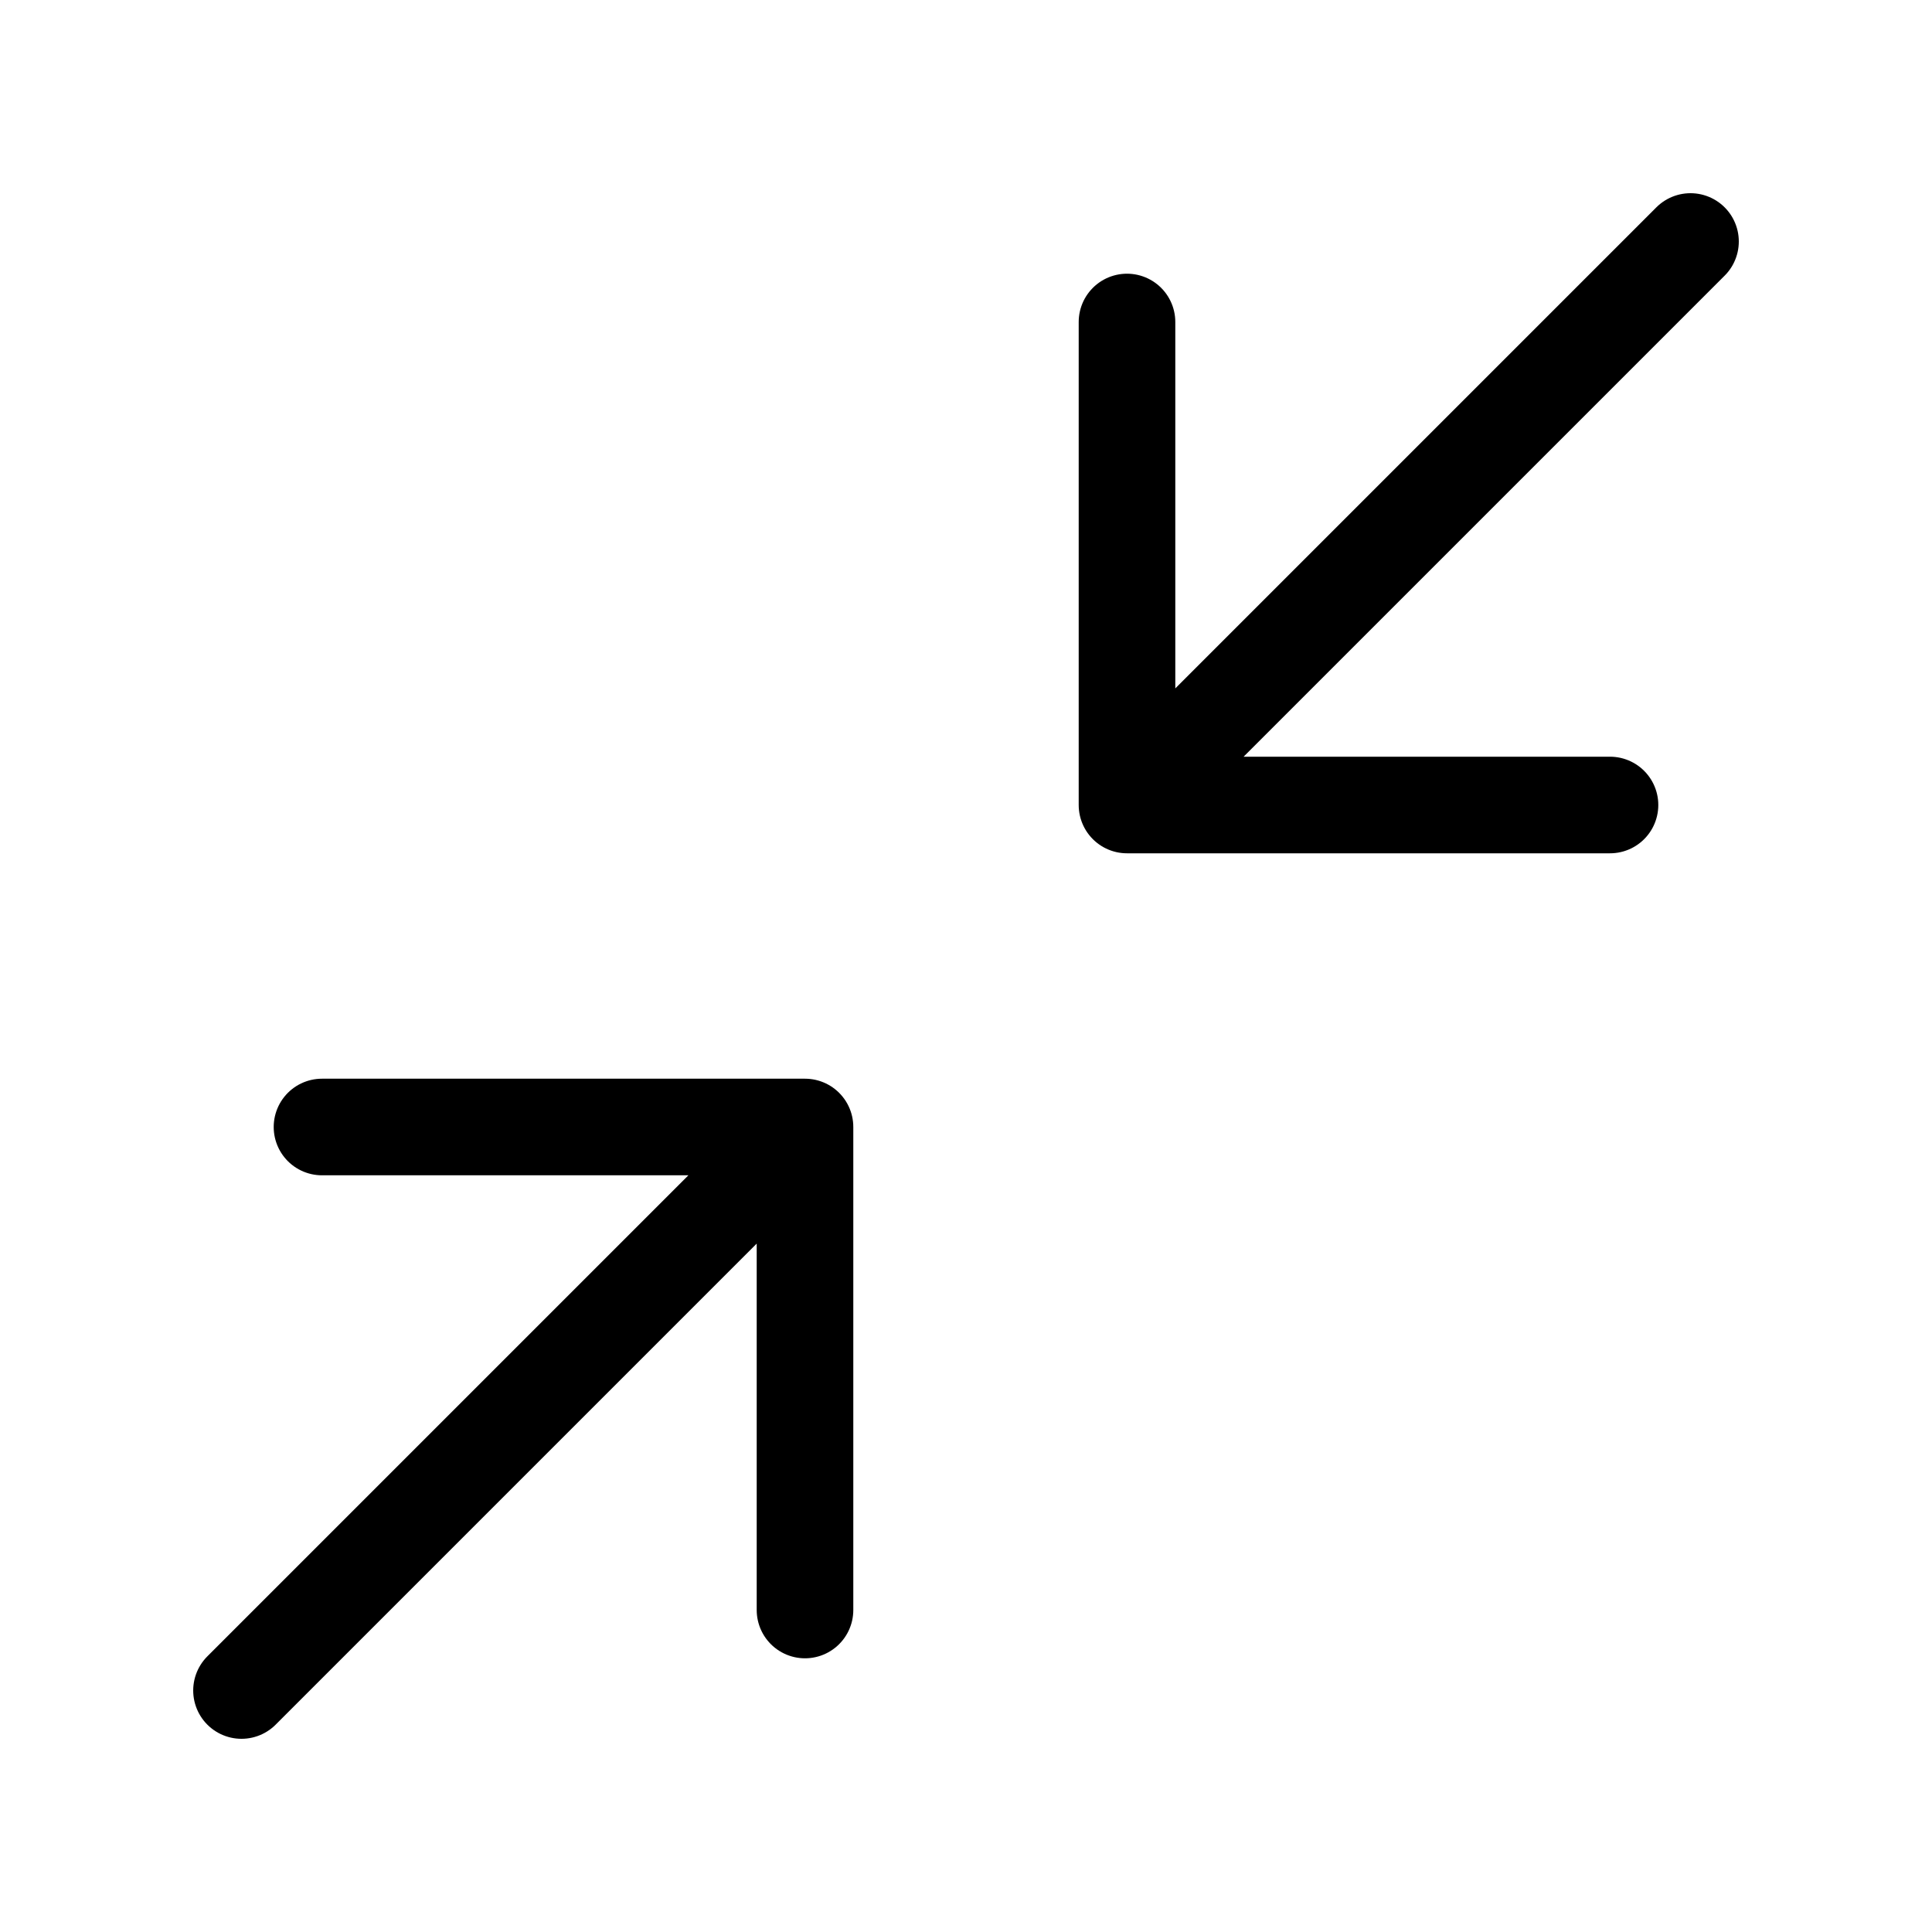
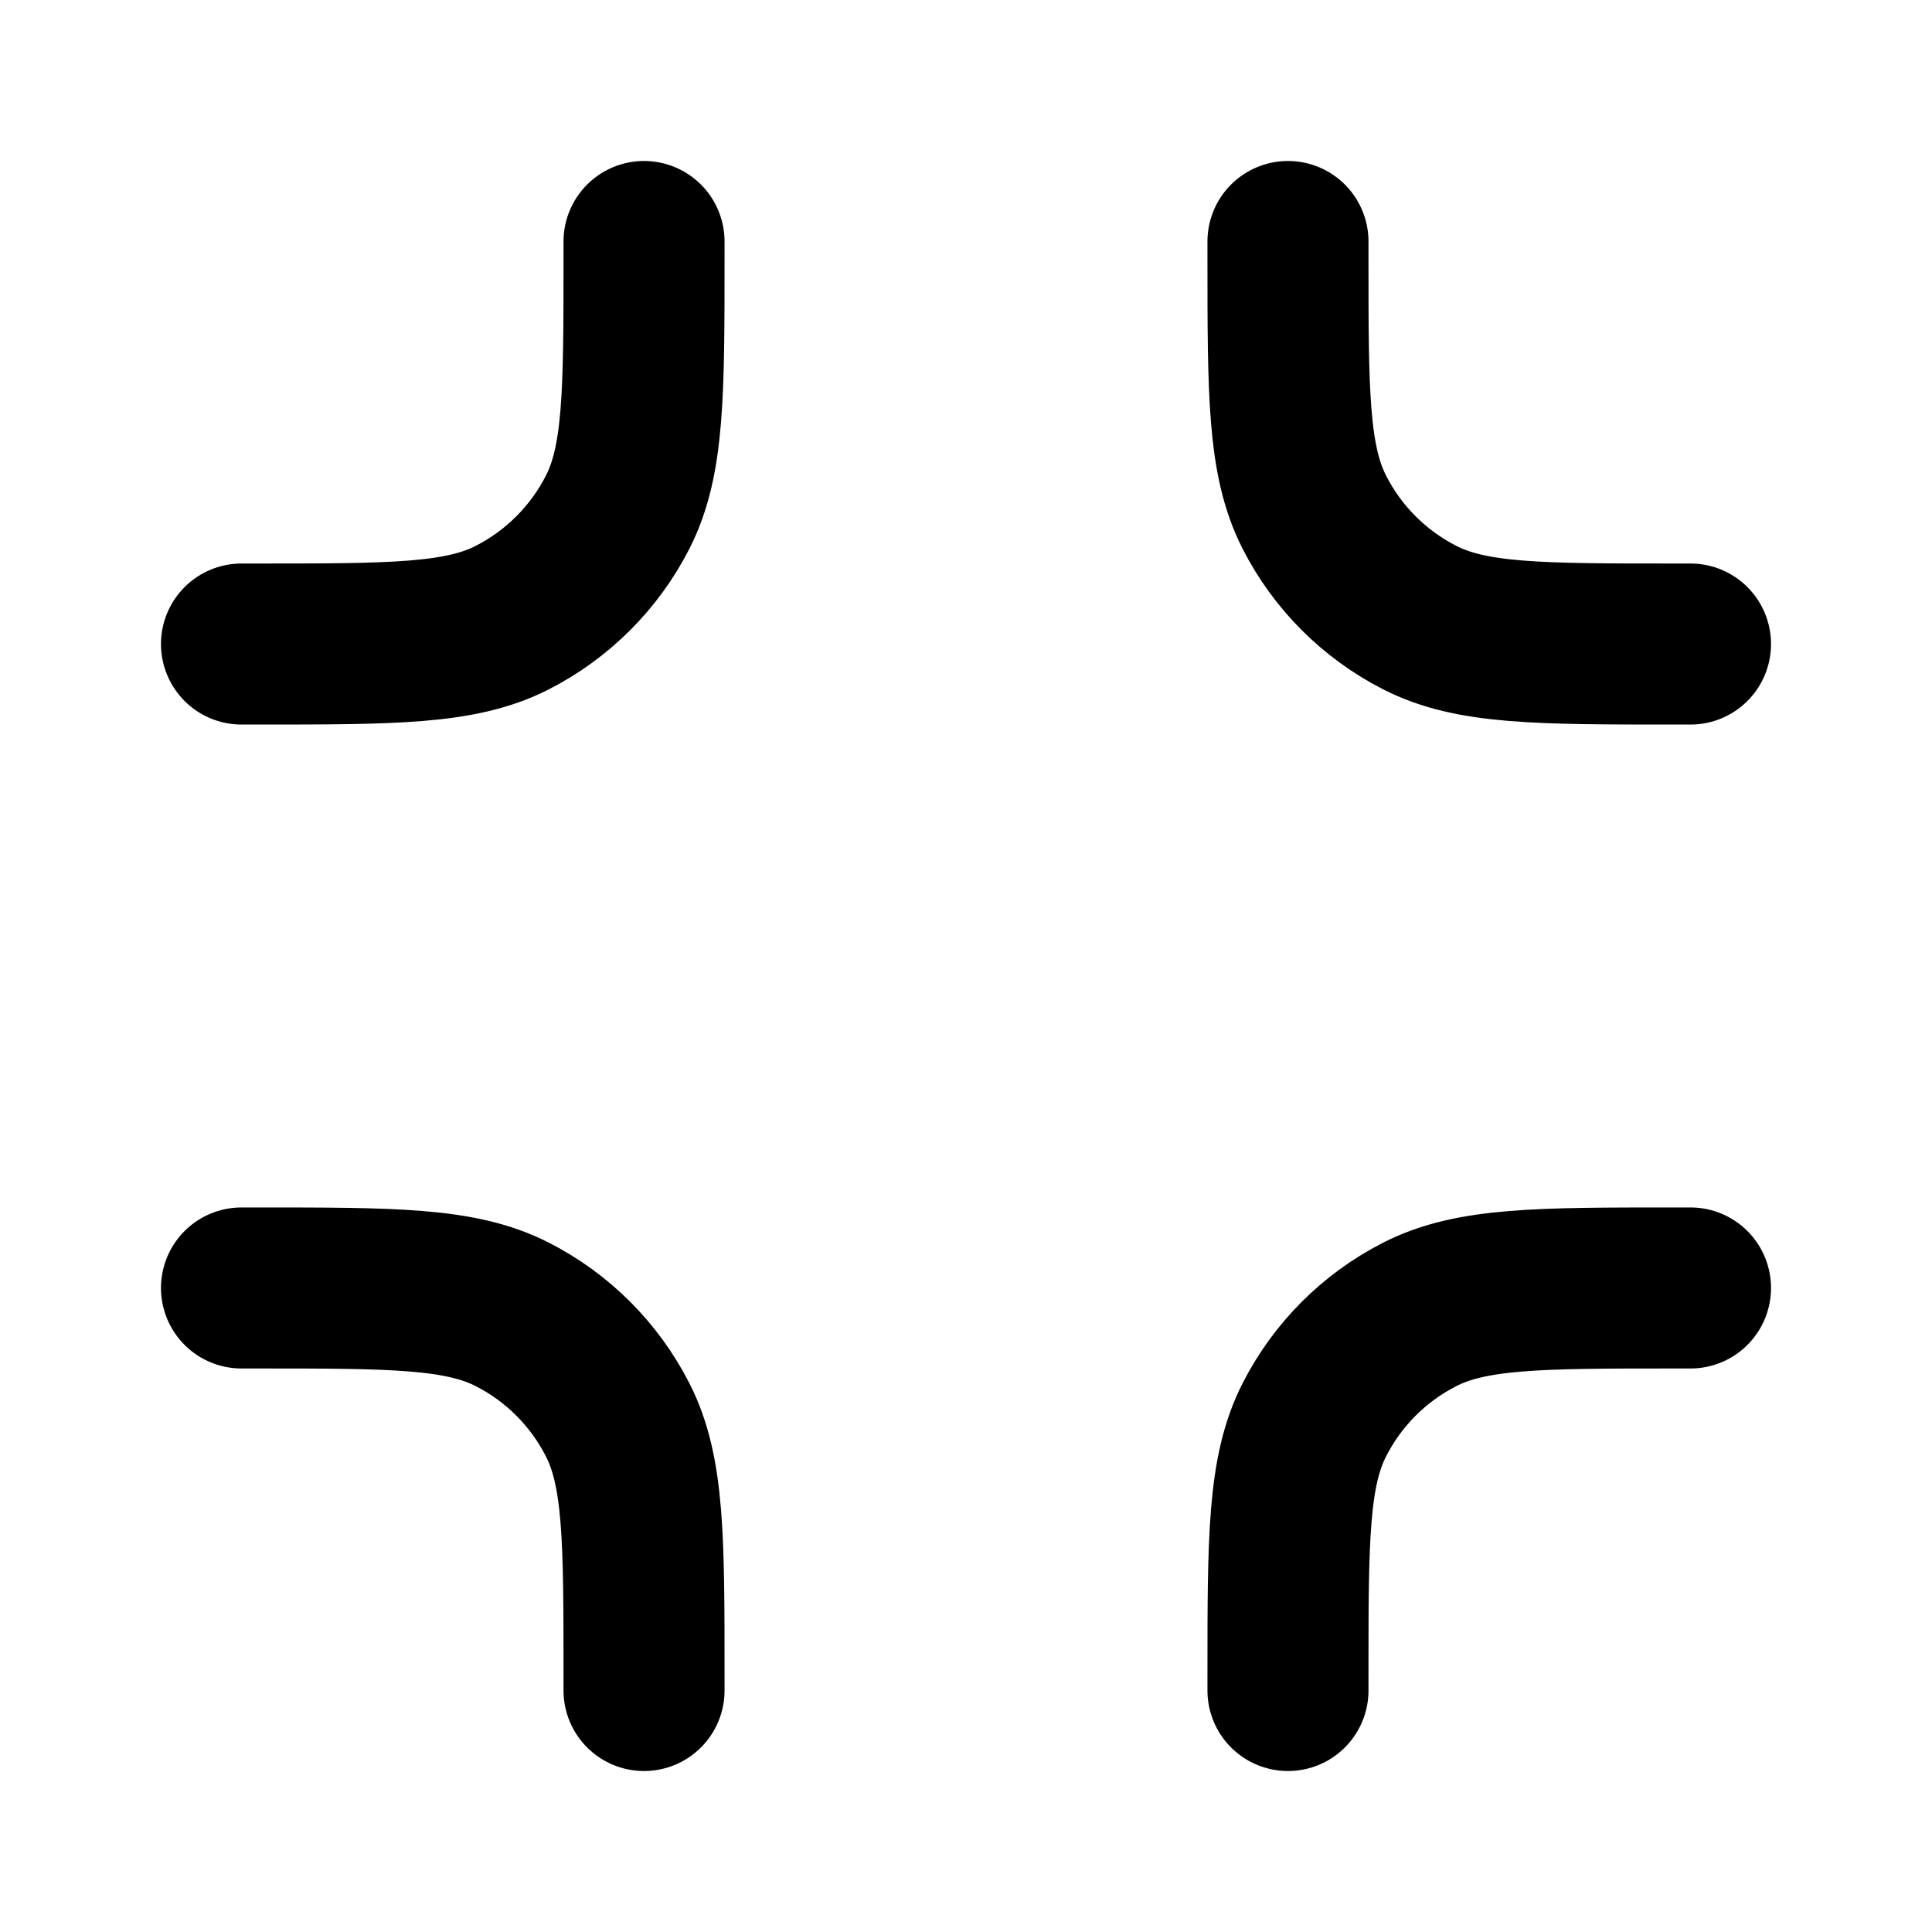
- <svg xmlns="http://www.w3.org/2000/svg" viewBox="0 0 24 24" fill="none">
-   <path d="M4 14H10M10 14V20M10 14L3 21M20 10H14M14 10V4M14 10L21 3" stroke="currentColor" stroke-width="1.2" stroke-linecap="round" stroke-linejoin="round" />
+ <svg xmlns="http://www.w3.org/2000/svg" viewBox="0 0 20 20" fill="none">
+   <path d="M2.5 6.667H2.667C4.067 6.667 4.767 6.667 5.302 6.394C5.772 6.154 6.154 5.772 6.394 5.302C6.667 4.767 6.667 4.067 6.667 2.667V2.5M2.5 13.333H2.667C4.067 13.333 4.767 13.333 5.302 13.606C5.772 13.845 6.154 14.228 6.394 14.698C6.667 15.233 6.667 15.933 6.667 17.333V17.5M13.333 2.5V2.667C13.333 4.067 13.333 4.767 13.606 5.302C13.845 5.772 14.228 6.154 14.698 6.394C15.233 6.667 15.933 6.667 17.333 6.667H17.5M13.333 17.5V17.333C13.333 15.933 13.333 15.233 13.606 14.698C13.845 14.228 14.228 13.845 14.698 13.606C15.233 13.333 15.933 13.333 17.333 13.333H17.5" stroke="currentColor" stroke-width="1.667" stroke-linecap="round" stroke-linejoin="round" />
</svg>
